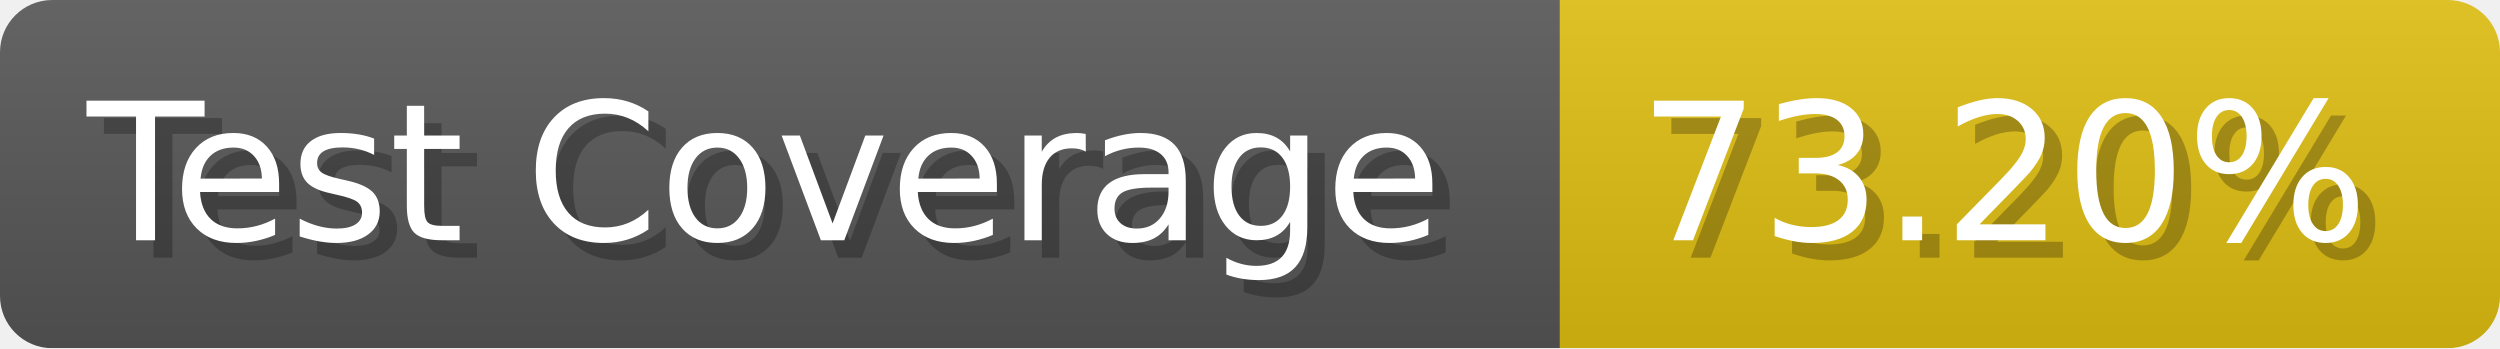
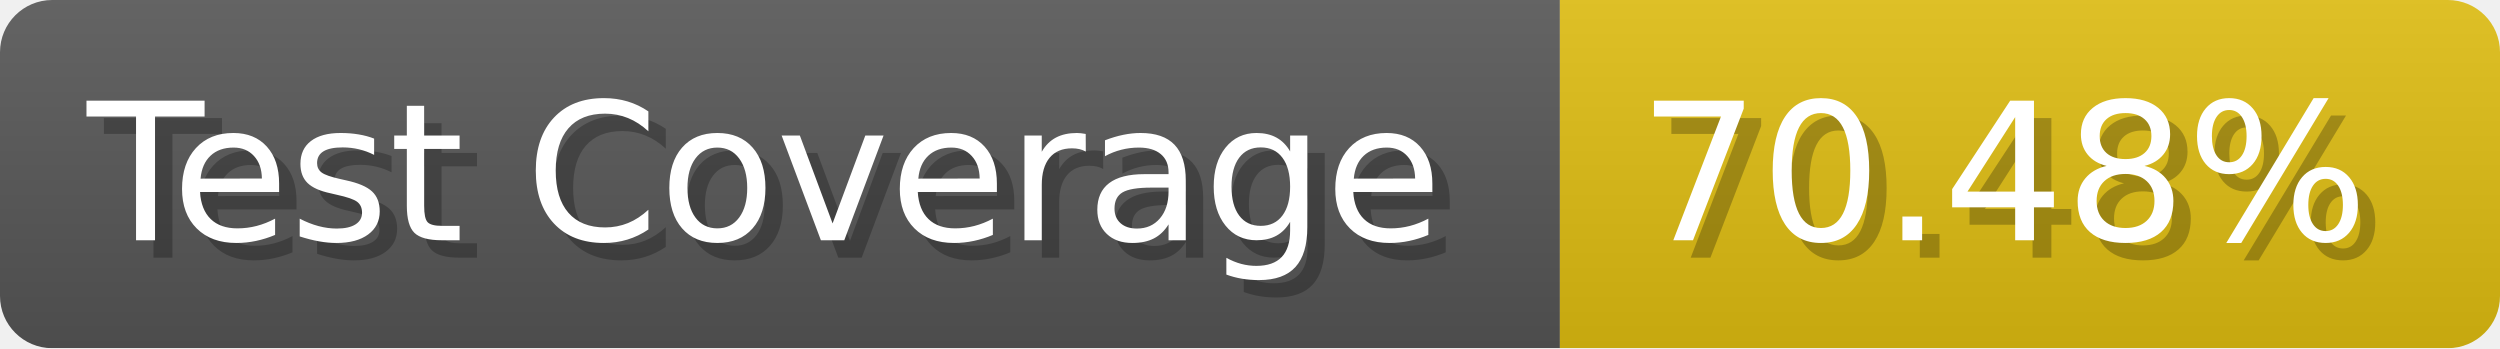
- <svg xmlns="http://www.w3.org/2000/svg" width="143.6" height="20" viewBox="0 0 1436 200" role="img" aria-label="Test Coverage: 73.20%">
+ <svg xmlns="http://www.w3.org/2000/svg" width="143.6" height="20" viewBox="0 0 1436 200" role="img" aria-label="Test Coverage: 70.48%">
  <linearGradient id="a" x2="0" y2="100%">
    <stop offset="0" stop-opacity=".1" stop-color="#EEE" />
    <stop offset="1" stop-opacity=".1" />
  </linearGradient>
  <mask id="m">
    <rect width="1436" height="200" rx="30" fill="#FFF" />
  </mask>
  <g mask="url(#m)">
    <rect width="896" height="200" fill="#555" />
    <rect width="540" height="200" fill="#DB1" x="896" />
    <rect width="1436" height="200" fill="url(#a)" />
  </g>
  <g aria-hidden="true" fill="#fff" text-anchor="start" font-family="Verdana,DejaVu Sans,sans-serif" font-size="110">
    <text x="60" y="148" textLength="796" fill="#000" opacity="0.25">Test Coverage</text>
    <text x="50" y="138" textLength="796">Test Coverage</text>
-     <text x="951" y="148" textLength="440" fill="#000" opacity="0.25">73.20%</text>
-     <text x="941" y="138" textLength="440">73.20%</text>
+     <text x="951" y="148" textLength="440" fill="#000" opacity="0.25">70.48%</text>
+     <text x="941" y="138" textLength="440">70.48%</text>
  </g>
</svg>
